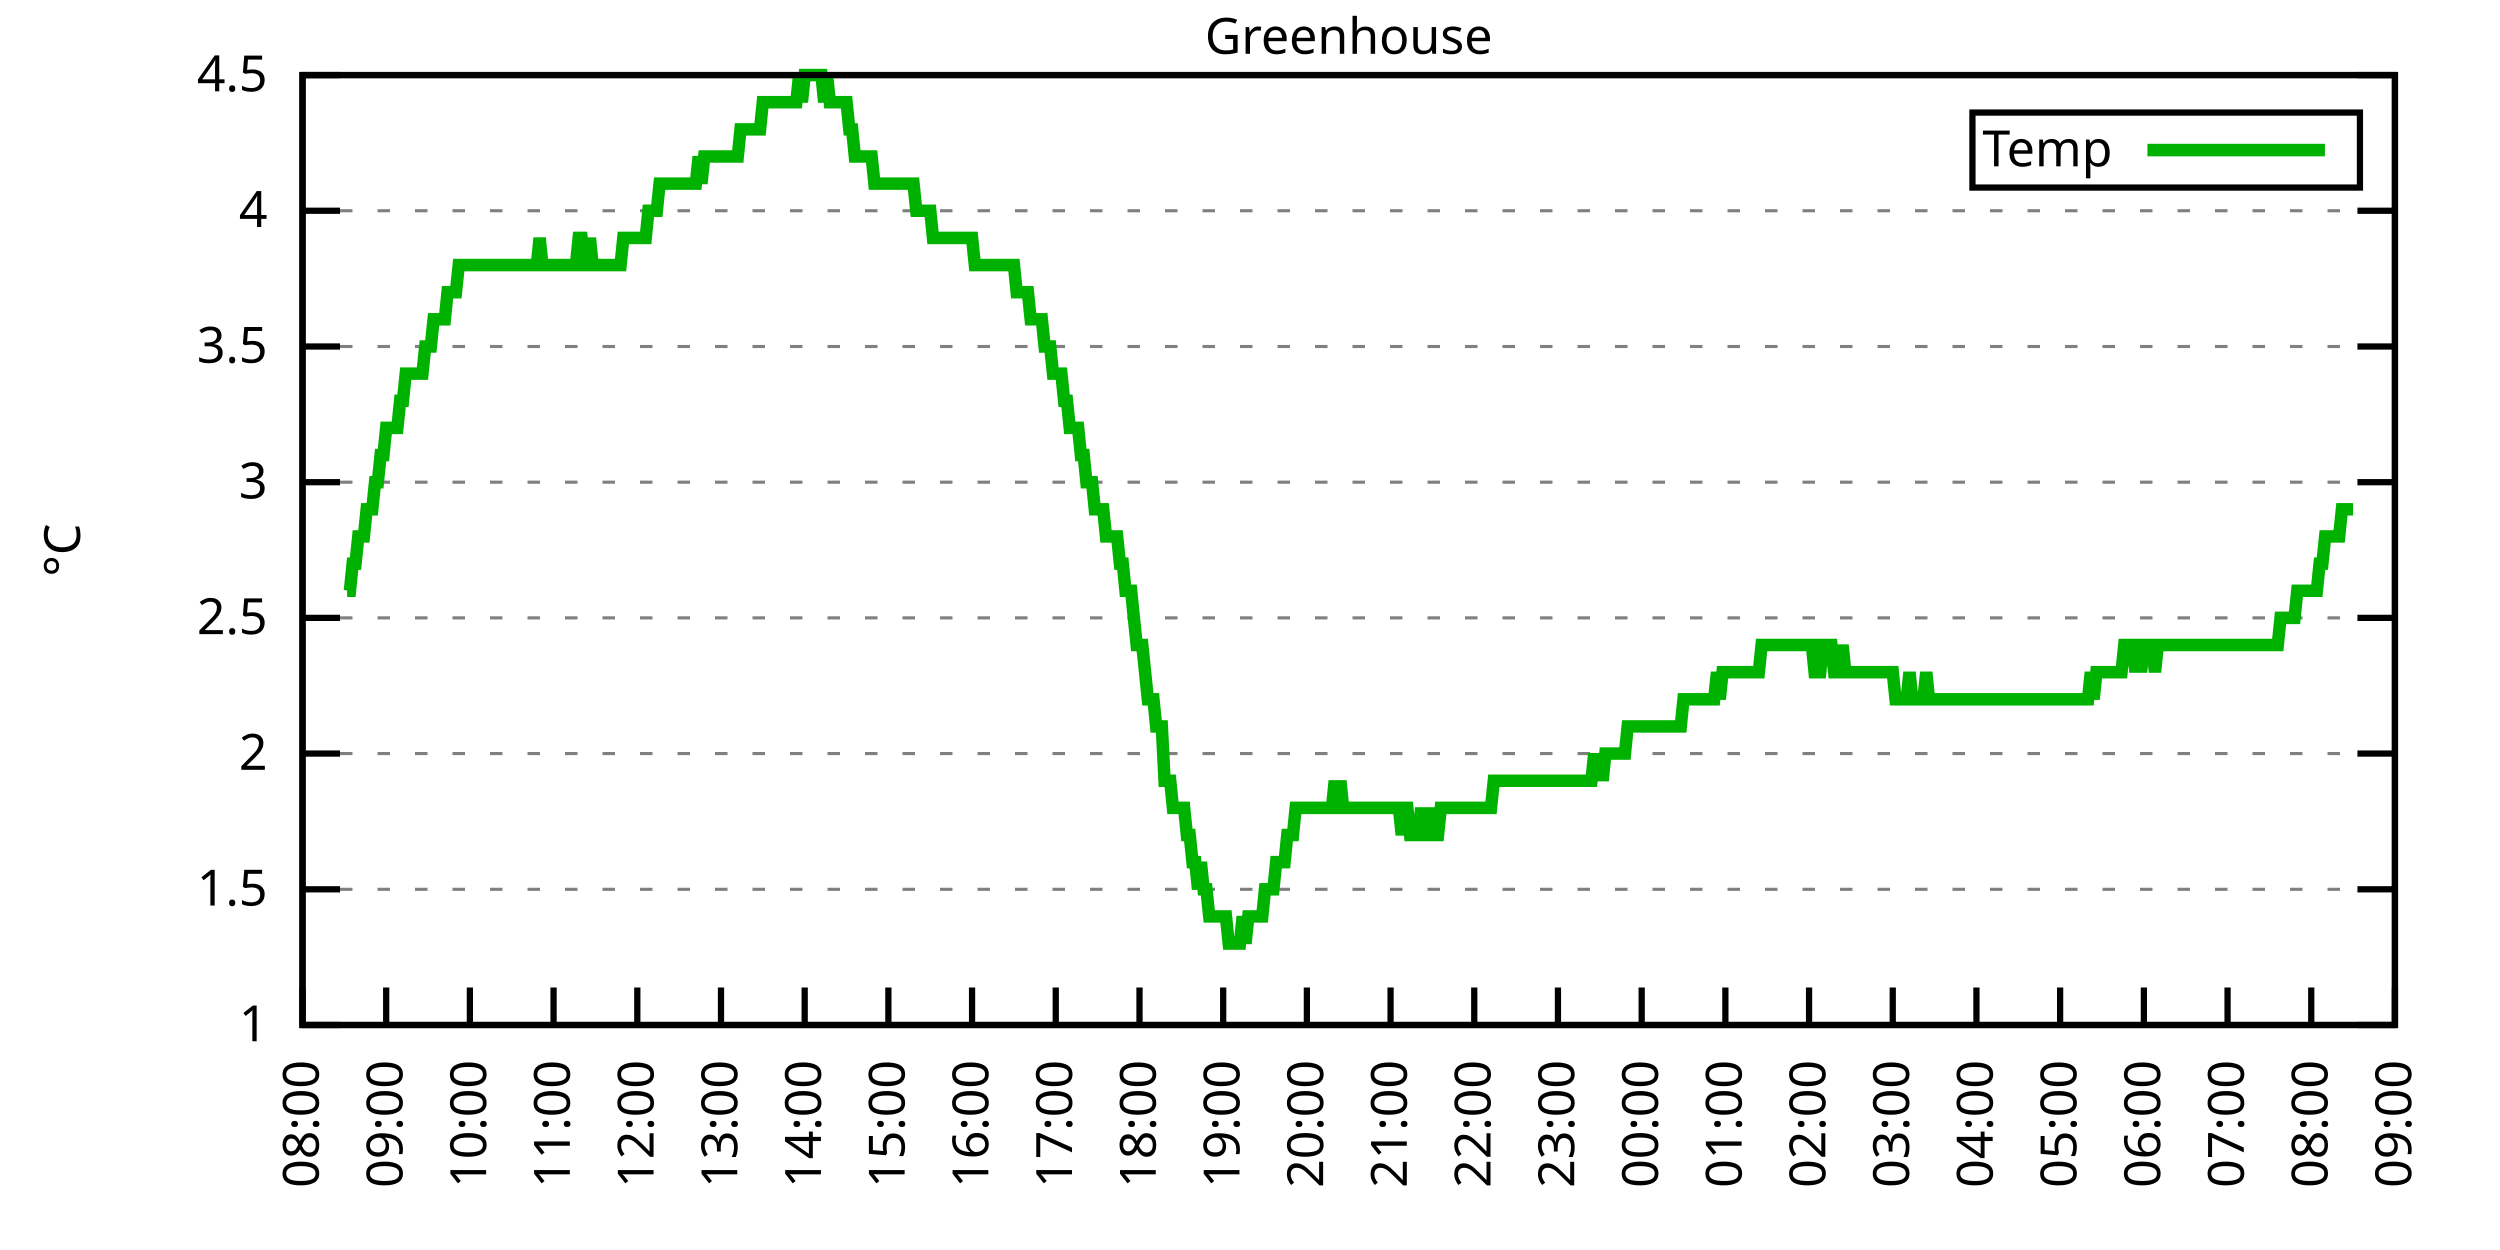
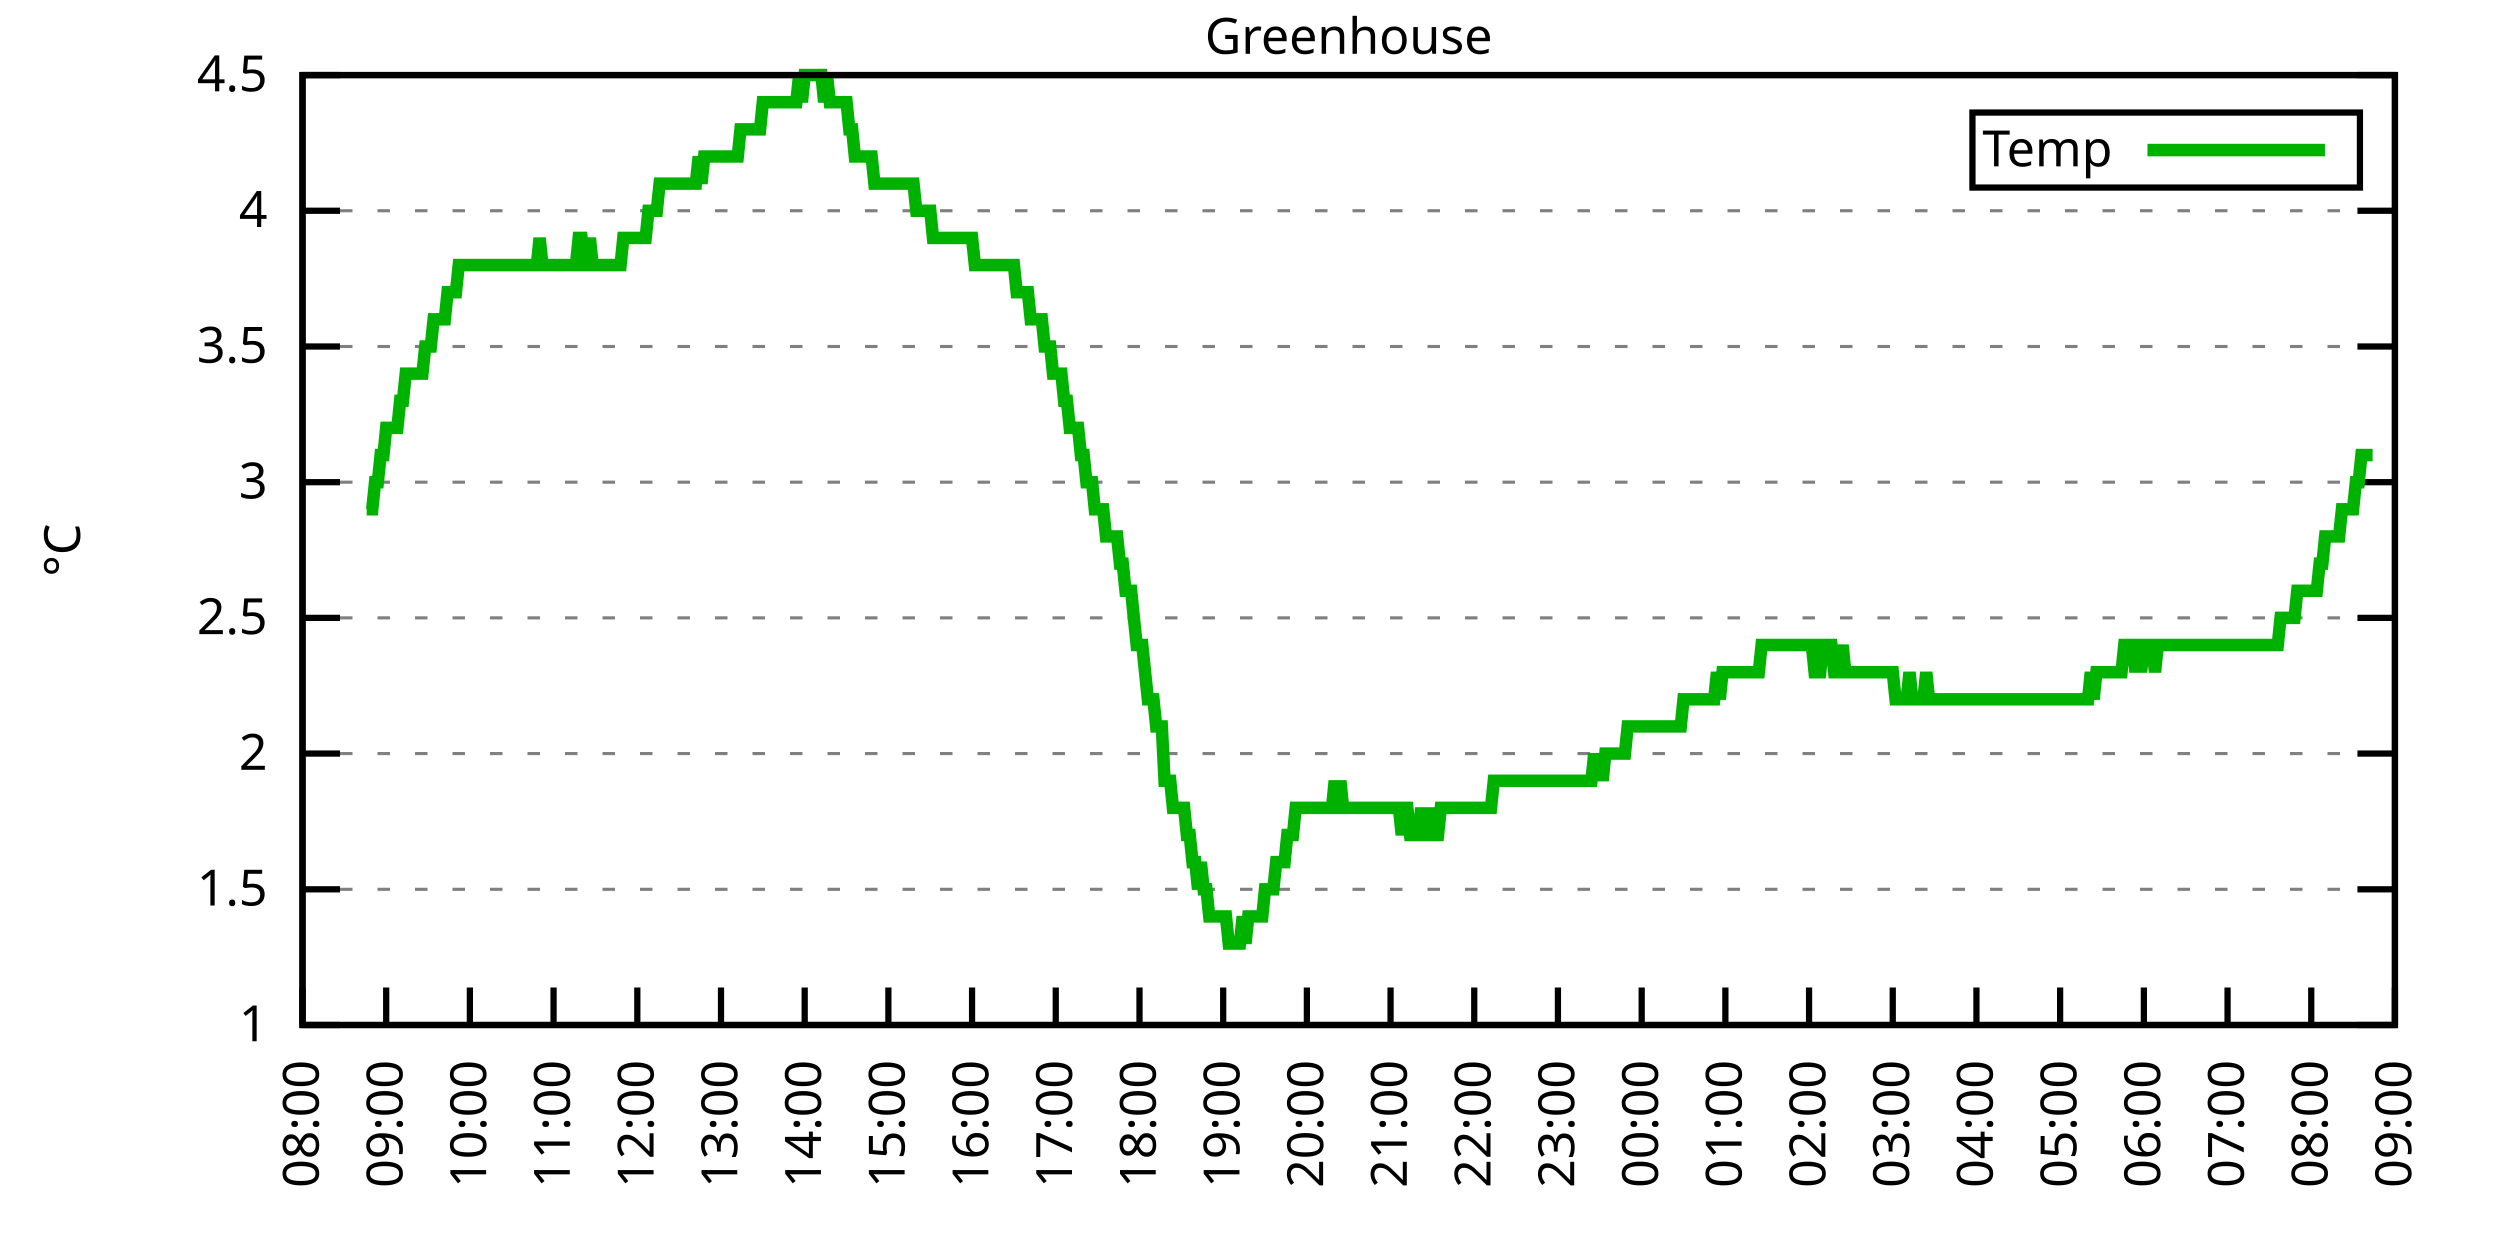
<svg xmlns="http://www.w3.org/2000/svg" xmlns:xlink="http://www.w3.org/1999/xlink" width="400" height="200" viewBox="0 0 400 200">
  <g id="gnuplot_canvas">
    <rect x="0" y="0" width="400" height="200" fill="none" />
    <defs>
      <circle id="gpDot" r="0.5" stroke-width="0.5" stroke="currentColor" />
      <path id="gpPt0" stroke-width="0.333" stroke="currentColor" d="M-1,0 h2 M0,-1 v2" />
      <path id="gpPt1" stroke-width="0.333" stroke="currentColor" d="M-1,-1 L1,1 M1,-1 L-1,1" />
      <path id="gpPt2" stroke-width="0.333" stroke="currentColor" d="M-1,0 L1,0 M0,-1 L0,1 M-1,-1 L1,1 M-1,1 L1,-1" />
      <rect id="gpPt3" stroke-width="0.333" stroke="currentColor" x="-1" y="-1" width="2" height="2" />
      <rect id="gpPt4" stroke-width="0.333" stroke="currentColor" fill="currentColor" x="-1" y="-1" width="2" height="2" />
      <circle id="gpPt5" stroke-width="0.333" stroke="currentColor" cx="0" cy="0" r="1" />
      <use xlink:href="#gpPt5" id="gpPt6" fill="currentColor" stroke="none" />
      <path id="gpPt7" stroke-width="0.333" stroke="currentColor" d="M0,-1.33 L-1.33,0.67 L1.33,0.67 z" />
      <use xlink:href="#gpPt7" id="gpPt8" fill="currentColor" stroke="none" />
      <use xlink:href="#gpPt7" id="gpPt9" stroke="currentColor" transform="rotate(180)" />
      <use xlink:href="#gpPt9" id="gpPt10" fill="currentColor" stroke="none" />
      <use xlink:href="#gpPt3" id="gpPt11" stroke="currentColor" transform="rotate(45)" />
      <use xlink:href="#gpPt11" id="gpPt12" fill="currentColor" stroke="none" />
      <path id="gpPt13" stroke-width="0.333" stroke="currentColor" d="M0,1.330 L1.265,0.411 L0.782,-1.067 L-0.782,-1.076 L-1.265,0.411 z" />
      <use xlink:href="#gpPt13" id="gpPt14" fill="currentColor" stroke="none" />
      <filter id="textbox" filterUnits="objectBoundingBox" x="0" y="0" height="1" width="1">
        <feFlood flood-color="white" flood-opacity="1" result="bgnd" />
        <feComposite in="SourceGraphic" in2="bgnd" operator="atop" />
      </filter>
      <filter id="greybox" filterUnits="objectBoundingBox" x="0" y="0" height="1" width="1">
        <feFlood flood-color="lightgrey" flood-opacity="1" result="grey" />
        <feComposite in="SourceGraphic" in2="grey" operator="atop" />
      </filter>
    </defs>
    <g fill="none" color="white" stroke="currentColor" stroke-width="1.00" stroke-linecap="butt" stroke-linejoin="miter">
</g>
    <g fill="none" color="black" stroke="currentColor" stroke-width="1.00" stroke-linecap="butt" stroke-linejoin="miter">
      <g stroke="none" shape-rendering="crispEdges">
        <polygon fill="rgb(255, 255, 255)" points="48.40,164.00 383.18,164.00 383.18,12.02 48.40,12.02 " />
      </g>
    </g>
    <g fill="none" color="black" stroke="currentColor" stroke-width="1.00" stroke-linecap="butt" stroke-linejoin="miter">
</g>
    <g fill="none" color="black" stroke="black" stroke-width="0.50" stroke-linecap="butt" stroke-linejoin="miter">
</g>
    <g fill="none" color="gray" stroke="currentColor" stroke-width="0.50" stroke-linecap="butt" stroke-linejoin="miter">
      <path stroke="gray" stroke-dasharray="2,4" class="gridline" d="M48.40,164.00 L383.19,164.00  " />
    </g>
    <g fill="none" color="gray" stroke="gray" stroke-width="1.00" stroke-linecap="butt" stroke-linejoin="miter">
</g>
    <g fill="none" color="black" stroke="currentColor" stroke-width="1.00" stroke-linecap="butt" stroke-linejoin="miter">
      <path stroke="black" d="M48.40,164.00 L54.40,164.00 M383.19,164.00 L377.19,164.00  " />
      <g transform="translate(42.80,166.60)" stroke="none" fill="black" font-family="Sans" font-size="8.00" text-anchor="end">
        <text>
          <tspan font-family="Sans"> 1</tspan>
        </text>
      </g>
    </g>
    <g fill="none" color="black" stroke="currentColor" stroke-width="1.00" stroke-linecap="butt" stroke-linejoin="miter">
</g>
    <g fill="none" color="black" stroke="black" stroke-width="0.50" stroke-linecap="butt" stroke-linejoin="miter">
</g>
    <g fill="none" color="gray" stroke="currentColor" stroke-width="0.50" stroke-linecap="butt" stroke-linejoin="miter">
      <path stroke="gray" stroke-dasharray="2,4" class="gridline" d="M48.40,142.29 L383.19,142.29  " />
    </g>
    <g fill="none" color="gray" stroke="gray" stroke-width="1.00" stroke-linecap="butt" stroke-linejoin="miter">
</g>
    <g fill="none" color="black" stroke="currentColor" stroke-width="1.00" stroke-linecap="butt" stroke-linejoin="miter">
      <path stroke="black" d="M48.40,142.29 L54.40,142.29 M383.19,142.29 L377.19,142.29  " />
      <g transform="translate(42.80,144.89)" stroke="none" fill="black" font-family="Sans" font-size="8.00" text-anchor="end">
        <text>
          <tspan font-family="Sans"> 1.5</tspan>
        </text>
      </g>
    </g>
    <g fill="none" color="black" stroke="currentColor" stroke-width="1.00" stroke-linecap="butt" stroke-linejoin="miter">
</g>
    <g fill="none" color="black" stroke="black" stroke-width="0.50" stroke-linecap="butt" stroke-linejoin="miter">
</g>
    <g fill="none" color="gray" stroke="currentColor" stroke-width="0.50" stroke-linecap="butt" stroke-linejoin="miter">
      <path stroke="gray" stroke-dasharray="2,4" class="gridline" d="M48.40,120.57 L383.19,120.57  " />
    </g>
    <g fill="none" color="gray" stroke="gray" stroke-width="1.00" stroke-linecap="butt" stroke-linejoin="miter">
</g>
    <g fill="none" color="black" stroke="currentColor" stroke-width="1.00" stroke-linecap="butt" stroke-linejoin="miter">
      <path stroke="black" d="M48.40,120.57 L54.40,120.57 M383.19,120.57 L377.19,120.57  " />
      <g transform="translate(42.80,123.17)" stroke="none" fill="black" font-family="Sans" font-size="8.00" text-anchor="end">
        <text>
          <tspan font-family="Sans"> 2</tspan>
        </text>
      </g>
    </g>
    <g fill="none" color="black" stroke="currentColor" stroke-width="1.00" stroke-linecap="butt" stroke-linejoin="miter">
</g>
    <g fill="none" color="black" stroke="black" stroke-width="0.50" stroke-linecap="butt" stroke-linejoin="miter">
</g>
    <g fill="none" color="gray" stroke="currentColor" stroke-width="0.50" stroke-linecap="butt" stroke-linejoin="miter">
      <path stroke="gray" stroke-dasharray="2,4" class="gridline" d="M48.40,98.86 L383.19,98.86  " />
    </g>
    <g fill="none" color="gray" stroke="gray" stroke-width="1.00" stroke-linecap="butt" stroke-linejoin="miter">
</g>
    <g fill="none" color="black" stroke="currentColor" stroke-width="1.00" stroke-linecap="butt" stroke-linejoin="miter">
      <path stroke="black" d="M48.40,98.86 L54.40,98.86 M383.19,98.86 L377.19,98.86  " />
      <g transform="translate(42.80,101.46)" stroke="none" fill="black" font-family="Sans" font-size="8.00" text-anchor="end">
        <text>
          <tspan font-family="Sans"> 2.5</tspan>
        </text>
      </g>
    </g>
    <g fill="none" color="black" stroke="currentColor" stroke-width="1.00" stroke-linecap="butt" stroke-linejoin="miter">
</g>
    <g fill="none" color="black" stroke="black" stroke-width="0.50" stroke-linecap="butt" stroke-linejoin="miter">
</g>
    <g fill="none" color="gray" stroke="currentColor" stroke-width="0.50" stroke-linecap="butt" stroke-linejoin="miter">
      <path stroke="gray" stroke-dasharray="2,4" class="gridline" d="M48.40,77.15 L383.19,77.15  " />
    </g>
    <g fill="none" color="gray" stroke="gray" stroke-width="1.00" stroke-linecap="butt" stroke-linejoin="miter">
</g>
    <g fill="none" color="black" stroke="currentColor" stroke-width="1.00" stroke-linecap="butt" stroke-linejoin="miter">
      <path stroke="black" d="M48.40,77.15 L54.40,77.15 M383.19,77.15 L377.19,77.15  " />
      <g transform="translate(42.80,79.75)" stroke="none" fill="black" font-family="Sans" font-size="8.00" text-anchor="end">
        <text>
          <tspan font-family="Sans"> 3</tspan>
        </text>
      </g>
    </g>
    <g fill="none" color="black" stroke="currentColor" stroke-width="1.00" stroke-linecap="butt" stroke-linejoin="miter">
</g>
    <g fill="none" color="black" stroke="black" stroke-width="0.50" stroke-linecap="butt" stroke-linejoin="miter">
</g>
    <g fill="none" color="gray" stroke="currentColor" stroke-width="0.50" stroke-linecap="butt" stroke-linejoin="miter">
      <path stroke="gray" stroke-dasharray="2,4" class="gridline" d="M48.40,55.44 L383.19,55.44  " />
    </g>
    <g fill="none" color="gray" stroke="gray" stroke-width="1.00" stroke-linecap="butt" stroke-linejoin="miter">
</g>
    <g fill="none" color="black" stroke="currentColor" stroke-width="1.00" stroke-linecap="butt" stroke-linejoin="miter">
      <path stroke="black" d="M48.40,55.44 L54.40,55.44 M383.19,55.44 L377.19,55.44  " />
      <g transform="translate(42.80,58.04)" stroke="none" fill="black" font-family="Sans" font-size="8.00" text-anchor="end">
        <text>
          <tspan font-family="Sans"> 3.5</tspan>
        </text>
      </g>
    </g>
    <g fill="none" color="black" stroke="currentColor" stroke-width="1.00" stroke-linecap="butt" stroke-linejoin="miter">
</g>
    <g fill="none" color="black" stroke="black" stroke-width="0.50" stroke-linecap="butt" stroke-linejoin="miter">
</g>
    <g fill="none" color="gray" stroke="currentColor" stroke-width="0.50" stroke-linecap="butt" stroke-linejoin="miter">
      <path stroke="gray" stroke-dasharray="2,4" class="gridline" d="M48.40,33.72 L383.19,33.72  " />
    </g>
    <g fill="none" color="gray" stroke="gray" stroke-width="1.00" stroke-linecap="butt" stroke-linejoin="miter">
</g>
    <g fill="none" color="black" stroke="currentColor" stroke-width="1.00" stroke-linecap="butt" stroke-linejoin="miter">
      <path stroke="black" d="M48.40,33.72 L54.40,33.72 M383.19,33.72 L377.19,33.72  " />
      <g transform="translate(42.80,36.32)" stroke="none" fill="black" font-family="Sans" font-size="8.00" text-anchor="end">
        <text>
          <tspan font-family="Sans"> 4</tspan>
        </text>
      </g>
    </g>
    <g fill="none" color="black" stroke="currentColor" stroke-width="1.00" stroke-linecap="butt" stroke-linejoin="miter">
</g>
    <g fill="none" color="black" stroke="black" stroke-width="0.50" stroke-linecap="butt" stroke-linejoin="miter">
</g>
    <g fill="none" color="gray" stroke="currentColor" stroke-width="0.50" stroke-linecap="butt" stroke-linejoin="miter">
      <path stroke="gray" stroke-dasharray="2,4" class="gridline" d="M48.40,12.01 L383.19,12.01  " />
    </g>
    <g fill="none" color="gray" stroke="gray" stroke-width="1.00" stroke-linecap="butt" stroke-linejoin="miter">
</g>
    <g fill="none" color="black" stroke="currentColor" stroke-width="1.00" stroke-linecap="butt" stroke-linejoin="miter">
      <path stroke="black" d="M48.40,12.01 L54.40,12.01 M383.19,12.01 L377.19,12.01  " />
      <g transform="translate(42.80,14.61)" stroke="none" fill="black" font-family="Sans" font-size="8.00" text-anchor="end">
        <text>
          <tspan font-family="Sans"> 4.5</tspan>
        </text>
      </g>
    </g>
    <g fill="none" color="black" stroke="currentColor" stroke-width="1.00" stroke-linecap="butt" stroke-linejoin="miter">
      <path stroke="black" d="M48.40,164.00 L48.40,158.00  " />
      <g transform="translate(51.00,169.60) rotate(270.00)" stroke="none" fill="black" font-family="Sans" font-size="8.00" text-anchor="end">
        <text>
          <tspan font-family="Sans">08:00</tspan>
        </text>
      </g>
    </g>
    <g fill="none" color="black" stroke="currentColor" stroke-width="1.00" stroke-linecap="butt" stroke-linejoin="miter">
      <path stroke="black" d="M61.79,164.00 L61.79,158.00  " />
      <g transform="translate(64.39,169.60) rotate(270.00)" stroke="none" fill="black" font-family="Sans" font-size="8.00" text-anchor="end">
        <text>
          <tspan font-family="Sans">09:00</tspan>
        </text>
      </g>
    </g>
    <g fill="none" color="black" stroke="currentColor" stroke-width="1.00" stroke-linecap="butt" stroke-linejoin="miter">
      <path stroke="black" d="M75.18,164.00 L75.18,158.00  " />
      <g transform="translate(77.78,169.60) rotate(270.00)" stroke="none" fill="black" font-family="Sans" font-size="8.00" text-anchor="end">
        <text>
          <tspan font-family="Sans">10:00</tspan>
        </text>
      </g>
    </g>
    <g fill="none" color="black" stroke="currentColor" stroke-width="1.00" stroke-linecap="butt" stroke-linejoin="miter">
      <path stroke="black" d="M88.57,164.00 L88.57,158.00  " />
      <g transform="translate(91.17,169.60) rotate(270.00)" stroke="none" fill="black" font-family="Sans" font-size="8.00" text-anchor="end">
        <text>
          <tspan font-family="Sans">11:00</tspan>
        </text>
      </g>
    </g>
    <g fill="none" color="black" stroke="currentColor" stroke-width="1.00" stroke-linecap="butt" stroke-linejoin="miter">
      <path stroke="black" d="M101.97,164.00 L101.97,158.00  " />
      <g transform="translate(104.57,169.60) rotate(270.00)" stroke="none" fill="black" font-family="Sans" font-size="8.00" text-anchor="end">
        <text>
          <tspan font-family="Sans">12:00</tspan>
        </text>
      </g>
    </g>
    <g fill="none" color="black" stroke="currentColor" stroke-width="1.00" stroke-linecap="butt" stroke-linejoin="miter">
      <path stroke="black" d="M115.36,164.00 L115.36,158.00  " />
      <g transform="translate(117.96,169.60) rotate(270.00)" stroke="none" fill="black" font-family="Sans" font-size="8.00" text-anchor="end">
        <text>
          <tspan font-family="Sans">13:00</tspan>
        </text>
      </g>
    </g>
    <g fill="none" color="black" stroke="currentColor" stroke-width="1.00" stroke-linecap="butt" stroke-linejoin="miter">
      <path stroke="black" d="M128.75,164.00 L128.75,158.00  " />
      <g transform="translate(131.35,169.60) rotate(270.00)" stroke="none" fill="black" font-family="Sans" font-size="8.00" text-anchor="end">
        <text>
          <tspan font-family="Sans">14:00</tspan>
        </text>
      </g>
    </g>
    <g fill="none" color="black" stroke="currentColor" stroke-width="1.00" stroke-linecap="butt" stroke-linejoin="miter">
      <path stroke="black" d="M142.14,164.00 L142.14,158.00  " />
      <g transform="translate(144.74,169.60) rotate(270.00)" stroke="none" fill="black" font-family="Sans" font-size="8.00" text-anchor="end">
        <text>
          <tspan font-family="Sans">15:00</tspan>
        </text>
      </g>
    </g>
    <g fill="none" color="black" stroke="currentColor" stroke-width="1.00" stroke-linecap="butt" stroke-linejoin="miter">
      <path stroke="black" d="M155.53,164.00 L155.53,158.00  " />
      <g transform="translate(158.13,169.60) rotate(270.00)" stroke="none" fill="black" font-family="Sans" font-size="8.00" text-anchor="end">
        <text>
          <tspan font-family="Sans">16:00</tspan>
        </text>
      </g>
    </g>
    <g fill="none" color="black" stroke="currentColor" stroke-width="1.00" stroke-linecap="butt" stroke-linejoin="miter">
      <path stroke="black" d="M168.92,164.00 L168.92,158.00  " />
      <g transform="translate(171.52,169.60) rotate(270.00)" stroke="none" fill="black" font-family="Sans" font-size="8.00" text-anchor="end">
        <text>
          <tspan font-family="Sans">17:00</tspan>
        </text>
      </g>
    </g>
    <g fill="none" color="black" stroke="currentColor" stroke-width="1.00" stroke-linecap="butt" stroke-linejoin="miter">
      <path stroke="black" d="M182.32,164.00 L182.32,158.00  " />
      <g transform="translate(184.92,169.60) rotate(270.00)" stroke="none" fill="black" font-family="Sans" font-size="8.00" text-anchor="end">
        <text>
          <tspan font-family="Sans">18:00</tspan>
        </text>
      </g>
    </g>
    <g fill="none" color="black" stroke="currentColor" stroke-width="1.00" stroke-linecap="butt" stroke-linejoin="miter">
      <path stroke="black" d="M195.71,164.00 L195.71,158.00  " />
      <g transform="translate(198.31,169.60) rotate(270.00)" stroke="none" fill="black" font-family="Sans" font-size="8.00" text-anchor="end">
        <text>
          <tspan font-family="Sans">19:00</tspan>
        </text>
      </g>
    </g>
    <g fill="none" color="black" stroke="currentColor" stroke-width="1.00" stroke-linecap="butt" stroke-linejoin="miter">
      <path stroke="black" d="M209.10,164.00 L209.10,158.00  " />
      <g transform="translate(211.70,169.60) rotate(270.00)" stroke="none" fill="black" font-family="Sans" font-size="8.00" text-anchor="end">
        <text>
          <tspan font-family="Sans">20:00</tspan>
        </text>
      </g>
    </g>
    <g fill="none" color="black" stroke="currentColor" stroke-width="1.00" stroke-linecap="butt" stroke-linejoin="miter">
      <path stroke="black" d="M222.49,164.00 L222.49,158.00  " />
      <g transform="translate(225.09,169.60) rotate(270.00)" stroke="none" fill="black" font-family="Sans" font-size="8.00" text-anchor="end">
        <text>
          <tspan font-family="Sans">21:00</tspan>
        </text>
      </g>
    </g>
    <g fill="none" color="black" stroke="currentColor" stroke-width="1.00" stroke-linecap="butt" stroke-linejoin="miter">
      <path stroke="black" d="M235.88,164.00 L235.88,158.00  " />
      <g transform="translate(238.48,169.60) rotate(270.00)" stroke="none" fill="black" font-family="Sans" font-size="8.00" text-anchor="end">
        <text>
          <tspan font-family="Sans">22:00</tspan>
        </text>
      </g>
    </g>
    <g fill="none" color="black" stroke="currentColor" stroke-width="1.00" stroke-linecap="butt" stroke-linejoin="miter">
      <path stroke="black" d="M249.27,164.00 L249.27,158.00  " />
      <g transform="translate(251.87,169.60) rotate(270.00)" stroke="none" fill="black" font-family="Sans" font-size="8.00" text-anchor="end">
        <text>
          <tspan font-family="Sans">23:00</tspan>
        </text>
      </g>
    </g>
    <g fill="none" color="black" stroke="currentColor" stroke-width="1.00" stroke-linecap="butt" stroke-linejoin="miter">
      <path stroke="black" d="M262.67,164.00 L262.67,158.00  " />
      <g transform="translate(265.27,169.60) rotate(270.00)" stroke="none" fill="black" font-family="Sans" font-size="8.00" text-anchor="end">
        <text>
          <tspan font-family="Sans">00:00</tspan>
        </text>
      </g>
    </g>
    <g fill="none" color="black" stroke="currentColor" stroke-width="1.00" stroke-linecap="butt" stroke-linejoin="miter">
      <path stroke="black" d="M276.06,164.00 L276.06,158.00  " />
      <g transform="translate(278.66,169.60) rotate(270.00)" stroke="none" fill="black" font-family="Sans" font-size="8.00" text-anchor="end">
        <text>
          <tspan font-family="Sans">01:00</tspan>
        </text>
      </g>
    </g>
    <g fill="none" color="black" stroke="currentColor" stroke-width="1.00" stroke-linecap="butt" stroke-linejoin="miter">
      <path stroke="black" d="M289.45,164.00 L289.45,158.00  " />
      <g transform="translate(292.05,169.60) rotate(270.00)" stroke="none" fill="black" font-family="Sans" font-size="8.00" text-anchor="end">
        <text>
          <tspan font-family="Sans">02:00</tspan>
        </text>
      </g>
    </g>
    <g fill="none" color="black" stroke="currentColor" stroke-width="1.00" stroke-linecap="butt" stroke-linejoin="miter">
      <path stroke="black" d="M302.84,164.00 L302.84,158.00  " />
      <g transform="translate(305.44,169.60) rotate(270.00)" stroke="none" fill="black" font-family="Sans" font-size="8.00" text-anchor="end">
        <text>
          <tspan font-family="Sans">03:00</tspan>
        </text>
      </g>
    </g>
    <g fill="none" color="black" stroke="currentColor" stroke-width="1.00" stroke-linecap="butt" stroke-linejoin="miter">
      <path stroke="black" d="M316.23,164.00 L316.23,158.00  " />
      <g transform="translate(318.83,169.60) rotate(270.00)" stroke="none" fill="black" font-family="Sans" font-size="8.00" text-anchor="end">
        <text>
          <tspan font-family="Sans">04:00</tspan>
        </text>
      </g>
    </g>
    <g fill="none" color="black" stroke="currentColor" stroke-width="1.00" stroke-linecap="butt" stroke-linejoin="miter">
      <path stroke="black" d="M329.62,164.00 L329.62,158.00  " />
      <g transform="translate(332.22,169.60) rotate(270.00)" stroke="none" fill="black" font-family="Sans" font-size="8.00" text-anchor="end">
        <text>
          <tspan font-family="Sans">05:00</tspan>
        </text>
      </g>
    </g>
    <g fill="none" color="black" stroke="currentColor" stroke-width="1.00" stroke-linecap="butt" stroke-linejoin="miter">
      <path stroke="black" d="M343.02,164.00 L343.02,158.00  " />
      <g transform="translate(345.62,169.60) rotate(270.00)" stroke="none" fill="black" font-family="Sans" font-size="8.00" text-anchor="end">
        <text>
          <tspan font-family="Sans">06:00</tspan>
        </text>
      </g>
    </g>
    <g fill="none" color="black" stroke="currentColor" stroke-width="1.00" stroke-linecap="butt" stroke-linejoin="miter">
      <path stroke="black" d="M356.41,164.00 L356.41,158.00  " />
      <g transform="translate(359.01,169.60) rotate(270.00)" stroke="none" fill="black" font-family="Sans" font-size="8.00" text-anchor="end">
        <text>
          <tspan font-family="Sans">07:00</tspan>
        </text>
      </g>
    </g>
    <g fill="none" color="black" stroke="currentColor" stroke-width="1.00" stroke-linecap="butt" stroke-linejoin="miter">
      <path stroke="black" d="M369.80,164.00 L369.80,158.00  " />
      <g transform="translate(372.40,169.60) rotate(270.00)" stroke="none" fill="black" font-family="Sans" font-size="8.00" text-anchor="end">
        <text>
          <tspan font-family="Sans">08:00</tspan>
        </text>
      </g>
    </g>
    <g fill="none" color="black" stroke="currentColor" stroke-width="1.00" stroke-linecap="butt" stroke-linejoin="miter">
      <path stroke="black" d="M383.19,164.00 L383.19,158.00  " />
      <g transform="translate(385.79,169.60) rotate(270.00)" stroke="none" fill="black" font-family="Sans" font-size="8.00" text-anchor="end">
        <text>
          <tspan font-family="Sans">09:00</tspan>
        </text>
      </g>
    </g>
    <g fill="none" color="black" stroke="currentColor" stroke-width="1.00" stroke-linecap="butt" stroke-linejoin="miter">
</g>
    <g fill="none" color="black" stroke="currentColor" stroke-width="1.00" stroke-linecap="butt" stroke-linejoin="miter">
      <path stroke="black" d="M48.40,12.01 L48.40,164.00 L383.19,164.00 L383.19,12.01 L48.40,12.01 Z  " />
    </g>
    <g fill="none" color="black" stroke="currentColor" stroke-width="1.00" stroke-linecap="butt" stroke-linejoin="miter">
</g>
    <g fill="none" color="black" stroke="currentColor" stroke-width="1.00" stroke-linecap="butt" stroke-linejoin="miter">
      <path stroke="black" d="M315.59,30.01 L315.59,18.01 L377.59,18.01 L377.59,30.01 L315.59,30.01 Z  " />
    </g>
    <g id="Greenhouse_plot_1">
      <g fill="none" color="white" stroke="black" stroke-width="2.00" stroke-linecap="butt" stroke-linejoin="miter">
</g>
      <g fill="none" color="black" stroke="currentColor" stroke-width="2.00" stroke-linecap="butt" stroke-linejoin="miter">
        <g transform="translate(337.99,26.61)" stroke="none" fill="black" font-family="Sans" font-size="8.00" text-anchor="end">
          <text>
            <tspan font-family="Sans">Temp</tspan>
          </text>
        </g>
      </g>
      <g fill="none" color="black" stroke="currentColor" stroke-width="2.00" stroke-linecap="butt" stroke-linejoin="miter">
-         <path stroke="rgb(  0, 178,   0)" d="M343.59,24.01 L371.99,24.01 M55.54,94.52 L55.99,94.52 L56.43,90.18 L56.88,90.18 L57.33,85.83 L57.77,85.83   L58.22,85.83 L58.67,81.49 L59.11,81.49 L59.56,81.49 L60.01,77.15 L60.45,77.15 L60.90,72.81 L61.35,72.81   L61.79,68.46 L62.24,68.46 L62.68,68.46 L63.13,68.46 L63.58,68.46 L64.02,64.12 L64.47,64.12 L64.92,59.78   L65.36,59.78 L65.81,59.78 L66.26,59.78 L66.70,59.78 L67.15,59.78 L67.59,59.78 L68.04,55.44 L68.49,55.44   L68.93,55.44 L69.38,51.09 L69.83,51.09 L70.27,51.09 L70.72,51.09 L71.17,51.09 L71.61,46.75 L72.06,46.75   L72.50,46.75 L72.95,46.75 L73.40,42.41 L73.84,42.41 L74.29,42.41 L74.74,42.41 L75.18,42.41 L75.63,42.41   L76.08,42.41 L76.52,42.41 L76.97,42.41 L77.42,42.41 L77.86,42.41 L78.31,42.41 L78.75,42.41 L79.20,42.41   L79.65,42.41 L80.09,42.41 L80.54,42.41 L80.99,42.41 L81.43,42.41 L81.88,42.41 L82.33,42.41 L82.77,42.41   L83.22,42.41 L83.66,42.41 L84.11,42.41 L84.56,42.41 L85.00,42.41 L85.45,42.41 L85.90,42.41 L86.34,38.07   L86.79,42.41 L87.24,42.41 L87.68,42.41 L88.13,42.41 L88.57,42.41 L89.02,42.41 L89.47,42.41 L89.91,42.41   L90.36,42.41 L90.81,42.41 L91.25,42.41 L91.70,42.41 L92.15,42.41 L92.59,38.07 L93.04,38.07 L93.49,42.41   L93.93,42.41 L94.38,38.07 L94.82,42.41 L95.27,42.41 L95.72,42.41 L96.16,42.41 L96.61,42.41 L97.06,42.41   L97.50,42.41 L97.95,42.41 L98.40,42.41 L98.84,42.41 L99.29,42.41 L99.73,38.07 L100.18,38.07 L100.63,38.07   L101.07,38.07 L101.52,38.07 L101.97,38.07 L102.41,38.07 L102.86,38.07 L103.31,38.07 L103.75,33.72 L104.20,33.72   L104.64,33.72 L105.09,33.72 L105.54,29.38 L105.98,29.38 L106.43,29.38 L106.88,29.38 L107.32,29.38 L107.77,29.38   L108.22,29.38 L108.66,29.38 L109.11,29.38 L109.55,29.38 L110.00,29.38 L110.45,29.38 L110.89,29.38 L111.34,29.38   L111.79,25.04 L112.23,29.38 L112.68,25.04 L113.13,25.04 L113.57,25.04 L114.02,25.04 L114.47,25.04 L114.91,25.04   L115.36,25.04 L115.80,25.04 L116.25,25.04 L116.70,25.04 L117.14,25.04 L117.59,25.04 L118.04,25.04 L118.48,20.70   L118.93,20.70 L119.38,20.70 L119.82,20.70 L120.27,20.70 L120.71,20.70 L121.16,20.70 L121.61,20.70 L122.05,16.35   L122.50,16.35 L122.95,16.35 L123.39,16.35 L123.84,16.35 L124.29,16.35 L124.73,16.35 L125.18,16.35 L125.62,16.35   L126.07,16.35 L126.52,16.35 L126.96,16.35 L127.41,16.35 L127.86,12.01 L128.30,16.35 L128.75,12.01 L129.20,12.01   L129.64,12.01 L130.09,12.01 L130.54,12.01 L130.98,12.01 L131.43,12.01 L131.87,16.35 L132.32,12.01 L132.77,16.35   L133.21,16.35 L133.66,16.35 L134.11,16.35 L134.55,16.35 L135.00,16.35 L135.45,16.35 L135.89,20.70 L136.34,20.70   L136.78,25.04 L137.23,25.04 L137.68,25.04 L138.12,25.04 L138.57,25.04 L139.02,25.04 L139.46,25.04 L139.91,29.38   L140.36,29.38 L140.80,29.38 L141.25,29.38 L141.69,29.38 L142.14,29.38 L142.59,29.38 L143.03,29.38 L143.48,29.38   L143.93,29.38 L144.37,29.38 L144.82,29.38 L145.27,29.38 L145.71,29.38 L146.16,29.38 L146.61,33.72 L147.05,33.72   L147.50,33.72 L147.94,33.72 L148.39,33.72 L148.84,33.72 L149.28,38.07 L149.73,38.07 L150.18,38.07 L150.62,38.07   L151.07,38.07 L151.52,38.07 L151.96,38.07 L152.41,38.07 L152.85,38.07 L153.30,38.07 L153.75,38.07 L154.19,38.07   L154.64,38.07 L155.09,38.07 L155.53,38.07 L155.98,42.41 L156.43,42.41 L156.87,42.41 L157.32,42.41 L157.76,42.41   L158.21,42.41 L158.66,42.41 L159.10,42.41 L159.55,42.41 L160.00,42.41 L160.44,42.41 L160.89,42.41 L161.34,42.41   L161.78,42.41 L162.23,42.41 L162.67,46.75 L163.12,46.75 L163.57,46.75 L164.01,46.75 L164.46,46.75 L164.91,51.09   L165.35,51.09 L165.80,51.09 L166.25,51.09 L166.69,51.09 L167.14,55.44 L167.59,55.44 L168.03,55.44 L168.48,59.78   L168.92,59.78 L169.37,59.78 L169.82,59.78 L170.26,64.12 L170.71,64.12 L171.16,68.46 L171.60,68.46 L172.05,68.46   L172.50,68.46 L172.94,72.81 L173.39,72.81 L173.83,77.15 L174.28,77.15 L174.73,77.15 L175.17,81.49 L175.62,81.49   L176.07,81.49 L176.51,81.49 L176.96,85.83 L177.41,85.83 L177.85,85.83 L178.30,85.83 L178.74,85.83 L179.19,90.18   L179.64,90.18 L180.08,94.52 L180.53,94.52 L180.98,94.52 L181.42,98.86 L181.87,103.20 L182.32,103.20 L182.76,103.20   L183.21,107.55 L183.66,111.89 L184.10,111.89 L184.55,111.89 L184.99,116.23 L185.44,116.23 L185.89,116.23 L186.33,124.92   L186.78,124.92 L187.23,124.92 L187.67,129.26 L188.12,129.26 L188.57,129.26 L189.01,129.26 L189.46,129.26 L189.90,133.60   L190.35,133.60 L190.80,137.94 L191.24,137.94 L191.69,142.29 L192.14,137.94 L192.58,142.29 L193.03,142.29 L193.48,146.63   L193.92,146.63 L194.37,146.63 L194.81,146.63 L195.26,146.63 L195.71,146.63 L196.15,146.63 L196.60,150.97 L197.05,150.97   L197.49,150.97 L197.94,150.97 L198.39,150.97 L198.83,146.63 L199.28,150.97 L199.73,146.63 L200.17,146.63 L200.62,146.63   L201.06,146.63 L201.51,146.63 L201.96,146.63 L202.40,142.29 L202.85,142.29 L203.30,142.29 L203.74,142.29 L204.19,137.94   L204.64,137.94 L205.08,137.94 L205.53,137.94 L205.97,133.60 L206.42,133.60 L206.87,133.60 L207.31,129.26 L207.76,129.26   L208.21,129.26 L208.65,129.26 L209.10,129.26 L209.55,129.26 L209.99,129.26 L210.44,129.26 L210.88,129.26 L211.33,129.26   L211.78,129.26 L212.22,129.26 L212.67,129.26 L213.12,129.26 L213.56,124.92 L214.01,129.26 L214.46,124.92 L214.90,129.26   L215.35,129.26 L215.80,129.26 L216.24,129.26 L216.69,129.26 L217.13,129.26 L217.58,129.26 L218.03,129.26 L218.47,129.26   L218.92,129.26 L219.37,129.26 L219.81,129.26 L220.26,129.26 L220.71,129.26 L221.15,129.26 L221.60,129.26 L222.04,129.26   L222.49,129.26 L222.94,129.26 L223.38,129.26 L223.83,129.26 L224.28,133.60 L224.72,129.26 L225.17,129.26 L225.62,133.60   L226.06,133.60 L226.51,133.60 L226.95,133.60 L227.40,129.26 L227.85,133.60 L228.29,133.60 L228.74,129.26 L229.19,133.60   L229.63,133.60 L230.08,133.60 L230.53,129.26 L230.97,129.26 L231.42,129.26 L231.86,129.26 L232.31,129.26 L232.76,129.26   L233.20,129.26 L233.65,129.26 L234.10,129.26 L234.54,129.26 L234.99,129.26 L235.44,129.26 L235.88,129.26 L236.33,129.26   L236.78,129.26 L237.22,129.26 L237.67,129.26 L238.11,129.26 L238.56,129.26 L239.01,124.92 L239.45,124.92 L239.90,124.92   L240.35,124.92 L240.79,124.92 L241.24,124.92 L241.69,124.92 L242.13,124.92 L242.58,124.92 L243.02,124.92 L243.47,124.92   L243.92,124.92 L244.36,124.92 L244.81,124.92 L245.26,124.92 L245.70,124.92 L246.15,124.92 L246.60,124.92 L247.04,124.92   L247.49,124.92 L247.93,124.92 L248.38,124.92 L248.83,124.92 L249.27,124.92 L249.72,124.92 L250.17,124.92 L250.61,124.92   L251.06,124.92 L251.51,124.92 L251.95,124.92 L252.40,124.92 L252.85,124.92 L253.29,124.92 L253.74,124.92 L254.18,124.92   L254.63,124.92 L255.08,120.57 L255.52,124.92 L255.97,120.57 L256.42,124.92 L256.86,120.57 L257.31,120.57 L257.76,120.57   L258.20,120.57 L258.65,120.57 L259.09,120.57 L259.54,120.57 L259.99,120.57 L260.43,116.23 L260.88,116.23 L261.33,116.23   L261.77,116.23 L262.22,116.23 L262.67,116.23 L263.11,116.23 L263.56,116.23 L264.00,116.23 L264.45,116.23 L264.90,116.23   L265.34,116.23 L265.79,116.23 L266.24,116.23 L266.68,116.23 L267.13,116.23 L267.58,116.23 L268.02,116.23 L268.47,116.23   L268.92,116.23 L269.36,111.89 L269.81,111.89 L270.25,111.89 L270.70,111.89 L271.15,111.89 L271.59,111.89 L272.04,111.89   L272.49,111.89 L272.93,111.89 L273.38,111.89 L273.83,111.89 L274.27,111.89 L274.72,107.55 L275.16,111.89 L275.61,107.55   L276.06,107.55 L276.50,107.55 L276.95,107.55 L277.40,107.55 L277.84,107.55 L278.29,107.55 L278.74,107.55 L279.18,107.55   L279.63,107.55 L280.07,107.55 L280.52,107.55 L280.97,107.55 L281.41,107.55 L281.86,103.20 L282.31,103.20 L282.75,103.20   L283.20,103.20 L283.65,103.20 L284.09,103.20 L284.54,103.20 L284.98,103.20 L285.43,103.20 L285.88,103.20 L286.32,103.20   L286.77,103.20 L287.22,103.20 L287.66,103.20 L288.11,103.20 L288.56,103.20 L289.00,103.20 L289.45,103.20 L289.90,103.20   L290.34,107.55 L290.79,107.55 L291.23,107.55 L291.68,103.20 L292.13,103.20 L292.57,103.20 L293.02,103.20 L293.47,107.55   L293.91,107.55 L294.36,107.55 L294.81,103.20 L295.25,107.55 L295.70,107.55 L296.14,107.55 L296.59,107.55 L297.04,107.55   L297.48,107.55 L297.93,107.55 L298.38,107.55 L298.82,107.55 L299.27,107.55 L299.72,107.55 L300.16,107.55 L300.61,107.55   L301.05,107.55 L301.50,107.55 L301.95,107.55 L302.39,107.55 L302.84,107.55 L303.29,111.89 L303.73,111.89 L304.18,111.89   L304.63,111.89 L305.07,111.89 L305.52,107.55 L305.97,111.89 L306.41,111.89 L306.86,111.89 L307.30,111.89 L307.75,111.89   L308.20,107.55 L308.64,111.89 L309.09,111.89 L309.54,111.89 L309.98,111.89 L310.43,111.89 L310.88,111.89 L311.32,111.89   L311.77,111.89 L312.21,111.89 L312.66,111.89 L313.11,111.89 L313.55,111.89 L314.00,111.89 L314.45,111.89 L314.89,111.89   L315.34,111.89 L315.79,111.89 L316.23,111.89 L316.68,111.89 L317.12,111.89 L317.57,111.89 L318.02,111.89 L318.46,111.89   L318.91,111.89 L319.36,111.89 L319.80,111.89 L320.25,111.89 L320.70,111.89 L321.14,111.89 L321.59,111.89 L322.04,111.89   L322.48,111.89 L322.93,111.89 L323.37,111.89 L323.82,111.89 L324.27,111.89 L324.71,111.89 L325.16,111.89 L325.61,111.89   L326.05,111.89 L326.50,111.89 L326.95,111.89 L327.39,111.89 L327.84,111.89 L328.28,111.89 L328.73,111.89 L329.18,111.89   L329.62,111.89 L330.07,111.89 L330.52,111.89 L330.96,111.89 L331.41,111.89 L331.86,111.89 L332.30,111.89 L332.75,111.89   L333.19,111.89 L333.64,111.89 L334.09,111.89 L334.53,107.55 L334.98,111.89 L335.43,107.55 L335.87,107.55 L336.32,107.55   L336.77,107.55 L337.21,107.55 L337.66,107.55 L338.10,107.55 L338.55,107.55 L339.00,107.55 L339.44,107.55 L339.89,103.20   L340.34,103.20 L340.78,103.20 L341.23,103.20 L341.68,107.55 L342.12,103.20 L342.57,107.55 L343.02,103.20 L343.46,103.20   L343.91,103.20 L344.35,103.20 L344.80,107.55 L345.25,103.20 L345.69,103.20 L346.14,103.20 L346.59,103.20 L347.03,103.20   L347.48,103.20 L347.93,103.20 L348.37,103.20 L348.82,103.20 L349.26,103.20 L349.71,103.20 L350.16,103.20 L350.60,103.20   L351.05,103.20 L351.50,103.20 L351.94,103.20 L352.39,103.20 L352.84,103.20 L353.28,103.20 L353.73,103.20 L354.17,103.20   L354.62,103.20 L355.07,103.20 L355.51,103.20 L355.96,103.20 L356.41,103.20 L356.85,103.20 L357.30,103.20 L357.75,103.20   L358.19,103.20 L358.64,103.20 L359.09,103.20 L359.53,103.20 L359.98,103.20 L360.42,103.20 L360.87,103.20 L361.32,103.20   L361.76,103.20 L362.21,103.20 L362.66,103.20 L363.10,103.20 L363.55,103.20 L364.00,103.20 L364.44,103.20 L364.89,98.86   L365.33,98.86 L365.78,98.86 L366.23,98.86 L366.67,98.86 L367.12,98.86 L367.57,94.52 L368.01,94.52 L368.46,94.52   L368.91,94.52 L369.35,94.52 L369.80,94.52 L370.24,94.52 L370.69,94.52 L371.14,90.18 L371.58,90.18 L372.03,85.83   L372.48,85.83 L372.92,85.83 L373.37,85.83 L373.82,85.83 L374.26,85.83 L374.71,81.49 L375.16,81.49 L375.60,81.49   L376.05,81.49 L376.49,81.49  " />
+         <path stroke="rgb(  0, 178,   0)" d="M343.59,24.01 L371.99,24.01 M58.67,81.49 L59.11,81.49 L59.56,81.49 L60.01,77.15 L60.45,77.15 L60.90,72.81   L61.35,72.81 L61.79,68.46 L62.24,68.46 L62.68,68.46 L63.13,68.46 L63.58,68.46 L64.02,64.12 L64.47,64.12   L64.92,59.78 L65.36,59.78 L65.81,59.78 L66.26,59.78 L66.70,59.78 L67.15,59.78 L67.59,59.78 L68.04,55.44   L68.49,55.44 L68.93,55.44 L69.38,51.09 L69.83,51.09 L70.27,51.09 L70.72,51.09 L71.17,51.09 L71.61,46.75   L72.06,46.75 L72.50,46.75 L72.95,46.75 L73.40,42.41 L73.84,42.41 L74.29,42.41 L74.74,42.41 L75.18,42.41   L75.63,42.41 L76.08,42.41 L76.52,42.41 L76.97,42.41 L77.42,42.41 L77.86,42.41 L78.31,42.41 L78.75,42.41   L79.20,42.41 L79.65,42.41 L80.09,42.41 L80.54,42.41 L80.99,42.41 L81.43,42.41 L81.88,42.41 L82.33,42.41   L82.77,42.41 L83.22,42.41 L83.66,42.41 L84.11,42.41 L84.56,42.41 L85.00,42.41 L85.45,42.41 L85.90,42.41   L86.34,38.07 L86.79,42.41 L87.24,42.41 L87.68,42.41 L88.13,42.41 L88.57,42.41 L89.02,42.41 L89.47,42.41   L89.91,42.41 L90.36,42.41 L90.81,42.41 L91.25,42.41 L91.70,42.41 L92.15,42.41 L92.59,38.07 L93.04,38.07   L93.49,42.41 L93.93,42.41 L94.38,38.07 L94.82,42.41 L95.27,42.41 L95.72,42.41 L96.16,42.41 L96.61,42.41   L97.06,42.41 L97.50,42.41 L97.95,42.41 L98.40,42.41 L98.84,42.41 L99.29,42.41 L99.73,38.07 L100.18,38.07   L100.63,38.07 L101.07,38.07 L101.52,38.07 L101.97,38.07 L102.41,38.07 L102.86,38.07 L103.31,38.07 L103.75,33.72   L104.20,33.72 L104.64,33.72 L105.09,33.72 L105.54,29.38 L105.98,29.38 L106.43,29.38 L106.88,29.38 L107.32,29.38   L107.77,29.38 L108.22,29.38 L108.66,29.38 L109.11,29.38 L109.55,29.38 L110.00,29.38 L110.45,29.38 L110.89,29.38   L111.34,29.38 L111.79,25.04 L112.23,29.38 L112.68,25.04 L113.13,25.04 L113.57,25.04 L114.02,25.04 L114.47,25.04   L114.91,25.04 L115.36,25.04 L115.80,25.04 L116.25,25.04 L116.70,25.04 L117.14,25.04 L117.59,25.04 L118.04,25.04   L118.48,20.70 L118.93,20.70 L119.38,20.70 L119.82,20.70 L120.27,20.70 L120.71,20.70 L121.16,20.70 L121.61,20.70   L122.05,16.35 L122.50,16.35 L122.95,16.35 L123.39,16.35 L123.84,16.35 L124.29,16.35 L124.73,16.35 L125.18,16.35   L125.62,16.35 L126.07,16.35 L126.52,16.35 L126.96,16.35 L127.41,16.35 L127.86,12.01 L128.30,16.35 L128.75,12.01   L129.20,12.01 L129.64,12.01 L130.09,12.01 L130.54,12.01 L130.98,12.01 L131.43,12.01 L131.87,16.35 L132.32,12.01   L132.77,16.35 L133.21,16.35 L133.66,16.35 L134.11,16.35 L134.55,16.35 L135.00,16.35 L135.45,16.35 L135.89,20.70   L136.34,20.70 L136.78,25.04 L137.23,25.04 L137.68,25.04 L138.12,25.04 L138.57,25.04 L139.02,25.04 L139.46,25.04   L139.91,29.38 L140.36,29.38 L140.80,29.38 L141.25,29.38 L141.69,29.38 L142.14,29.38 L142.59,29.38 L143.03,29.38   L143.48,29.38 L143.93,29.38 L144.37,29.38 L144.82,29.38 L145.27,29.38 L145.71,29.38 L146.16,29.38 L146.61,33.72   L147.05,33.72 L147.50,33.72 L147.94,33.72 L148.39,33.72 L148.84,33.72 L149.28,38.07 L149.73,38.07 L150.18,38.07   L150.62,38.07 L151.07,38.07 L151.52,38.07 L151.96,38.07 L152.41,38.07 L152.85,38.07 L153.30,38.07 L153.75,38.07   L154.19,38.07 L154.64,38.07 L155.09,38.07 L155.53,38.07 L155.98,42.41 L156.43,42.41 L156.87,42.41 L157.32,42.41   L157.76,42.41 L158.21,42.41 L158.66,42.41 L159.10,42.41 L159.55,42.41 L160.00,42.41 L160.44,42.41 L160.89,42.41   L161.34,42.41 L161.78,42.41 L162.23,42.41 L162.67,46.75 L163.12,46.75 L163.57,46.75 L164.01,46.75 L164.46,46.75   L164.91,51.09 L165.35,51.09 L165.80,51.09 L166.25,51.09 L166.69,51.09 L167.14,55.44 L167.59,55.44 L168.03,55.44   L168.48,59.78 L168.92,59.78 L169.37,59.78 L169.82,59.78 L170.26,64.12 L170.71,64.12 L171.16,68.46 L171.60,68.46   L172.05,68.46 L172.50,68.46 L172.94,72.81 L173.39,72.81 L173.83,77.15 L174.28,77.15 L174.73,77.15 L175.17,81.49   L175.62,81.49 L176.07,81.49 L176.51,81.49 L176.96,85.83 L177.41,85.83 L177.85,85.83 L178.30,85.83 L178.74,85.83   L179.19,90.18 L179.64,90.18 L180.08,94.52 L180.53,94.52 L180.98,94.52 L181.42,98.86 L181.87,103.20 L182.32,103.20   L182.76,103.20 L183.21,107.55 L183.66,111.89 L184.10,111.89 L184.55,111.89 L184.99,116.23 L185.44,116.23 L185.89,116.23   L186.33,124.92 L186.78,124.92 L187.23,124.92 L187.67,129.26 L188.12,129.26 L188.57,129.26 L189.01,129.26 L189.46,129.26   L189.90,133.60 L190.35,133.60 L190.80,137.94 L191.24,137.94 L191.69,142.29 L192.14,137.94 L192.58,142.29 L193.03,142.29   L193.48,146.63 L193.92,146.63 L194.37,146.63 L194.81,146.63 L195.26,146.63 L195.71,146.63 L196.15,146.63 L196.60,150.97   L197.05,150.97 L197.49,150.97 L197.94,150.97 L198.39,150.97 L198.83,146.63 L199.28,150.97 L199.73,146.63 L200.17,146.63   L200.62,146.63 L201.06,146.63 L201.51,146.63 L201.96,146.63 L202.40,142.29 L202.85,142.29 L203.30,142.29 L203.74,142.29   L204.19,137.94 L204.64,137.94 L205.08,137.94 L205.53,137.94 L205.97,133.60 L206.42,133.60 L206.87,133.60 L207.31,129.26   L207.76,129.26 L208.21,129.26 L208.65,129.26 L209.10,129.26 L209.55,129.26 L209.99,129.26 L210.44,129.26 L210.88,129.26   L211.33,129.26 L211.78,129.26 L212.22,129.26 L212.67,129.26 L213.12,129.26 L213.56,124.92 L214.01,129.26 L214.46,124.92   L214.90,129.26 L215.35,129.26 L215.80,129.26 L216.24,129.26 L216.69,129.26 L217.13,129.26 L217.58,129.26 L218.03,129.26   L218.47,129.26 L218.92,129.26 L219.37,129.26 L219.81,129.26 L220.26,129.26 L220.71,129.26 L221.15,129.26 L221.60,129.26   L222.04,129.26 L222.49,129.26 L222.94,129.26 L223.38,129.26 L223.83,129.26 L224.28,133.60 L224.72,129.26 L225.17,129.26   L225.62,133.60 L226.06,133.60 L226.51,133.60 L226.95,133.60 L227.40,129.26 L227.85,133.60 L228.29,133.60 L228.74,129.26   L229.19,133.60 L229.63,133.60 L230.08,133.60 L230.53,129.26 L230.97,129.26 L231.42,129.26 L231.86,129.26 L232.31,129.26   L232.76,129.26 L233.20,129.26 L233.65,129.26 L234.10,129.26 L234.54,129.26 L234.99,129.26 L235.44,129.26 L235.88,129.26   L236.33,129.26 L236.78,129.26 L237.22,129.26 L237.67,129.26 L238.11,129.26 L238.56,129.26 L239.01,124.92 L239.45,124.92   L239.90,124.92 L240.35,124.92 L240.79,124.92 L241.24,124.92 L241.69,124.92 L242.13,124.92 L242.58,124.92 L243.02,124.92   L243.47,124.92 L243.92,124.92 L244.36,124.92 L244.81,124.92 L245.26,124.92 L245.70,124.92 L246.15,124.92 L246.60,124.92   L247.04,124.92 L247.49,124.92 L247.93,124.92 L248.38,124.92 L248.83,124.92 L249.27,124.92 L249.72,124.92 L250.17,124.92   L250.61,124.92 L251.06,124.92 L251.51,124.92 L251.95,124.92 L252.40,124.92 L252.85,124.92 L253.29,124.92 L253.74,124.92   L254.18,124.92 L254.63,124.92 L255.08,120.57 L255.52,124.92 L255.97,120.57 L256.42,124.92 L256.86,120.57 L257.31,120.57   L257.76,120.57 L258.20,120.57 L258.65,120.57 L259.09,120.57 L259.54,120.57 L259.99,120.57 L260.43,116.23 L260.88,116.23   L261.33,116.23 L261.77,116.23 L262.22,116.23 L262.67,116.23 L263.11,116.23 L263.56,116.23 L264.00,116.23 L264.45,116.23   L264.90,116.23 L265.34,116.23 L265.79,116.23 L266.24,116.23 L266.68,116.23 L267.13,116.23 L267.58,116.23 L268.02,116.23   L268.47,116.23 L268.92,116.23 L269.36,111.89 L269.81,111.89 L270.25,111.89 L270.70,111.89 L271.15,111.89 L271.59,111.89   L272.04,111.89 L272.49,111.89 L272.93,111.89 L273.38,111.89 L273.83,111.89 L274.27,111.89 L274.72,107.55 L275.16,111.89   L275.61,107.55 L276.06,107.55 L276.50,107.55 L276.95,107.55 L277.40,107.55 L277.84,107.55 L278.29,107.55 L278.74,107.55   L279.18,107.55 L279.63,107.55 L280.07,107.55 L280.52,107.55 L280.97,107.55 L281.41,107.55 L281.86,103.20 L282.31,103.20   L282.75,103.20 L283.20,103.20 L283.65,103.20 L284.09,103.20 L284.54,103.20 L284.98,103.20 L285.43,103.20 L285.88,103.20   L286.32,103.20 L286.77,103.20 L287.22,103.20 L287.66,103.20 L288.11,103.20 L288.56,103.20 L289.00,103.20 L289.45,103.20   L289.90,103.20 L290.34,107.55 L290.79,107.55 L291.23,107.55 L291.68,103.20 L292.13,103.20 L292.57,103.20 L293.02,103.20   L293.47,107.55 L293.91,107.55 L294.36,107.55 L294.81,103.20 L295.25,107.55 L295.70,107.55 L296.14,107.55 L296.59,107.55   L297.04,107.55 L297.48,107.55 L297.93,107.55 L298.38,107.55 L298.82,107.55 L299.27,107.55 L299.72,107.55 L300.16,107.55   L300.61,107.55 L301.05,107.55 L301.50,107.55 L301.95,107.55 L302.39,107.55 L302.84,107.55 L303.29,111.89 L303.73,111.89   L304.18,111.89 L304.63,111.89 L305.07,111.89 L305.52,107.55 L305.97,111.89 L306.41,111.89 L306.86,111.89 L307.30,111.89   L307.75,111.89 L308.20,107.55 L308.64,111.89 L309.09,111.89 L309.54,111.89 L309.98,111.89 L310.43,111.89 L310.88,111.89   L311.32,111.89 L311.77,111.89 L312.21,111.89 L312.66,111.89 L313.11,111.89 L313.55,111.89 L314.00,111.89 L314.45,111.89   L314.89,111.89 L315.34,111.89 L315.79,111.89 L316.23,111.89 L316.68,111.89 L317.12,111.89 L317.57,111.89 L318.02,111.89   L318.46,111.89 L318.91,111.89 L319.36,111.89 L319.80,111.89 L320.25,111.89 L320.70,111.89 L321.14,111.89 L321.59,111.89   L322.04,111.89 L322.48,111.89 L322.93,111.89 L323.37,111.89 L323.82,111.89 L324.27,111.89 L324.71,111.89 L325.16,111.89   L325.61,111.89 L326.05,111.89 L326.50,111.89 L326.95,111.89 L327.39,111.89 L327.84,111.89 L328.28,111.89 L328.73,111.89   L329.18,111.89 L329.62,111.89 L330.07,111.89 L330.52,111.89 L330.96,111.89 L331.41,111.89 L331.86,111.89 L332.30,111.89   L332.75,111.89 L333.19,111.89 L333.64,111.89 L334.09,111.89 L334.53,107.55 L334.98,111.89 L335.43,107.55 L335.87,107.55   L336.32,107.55 L336.77,107.55 L337.21,107.55 L337.66,107.55 L338.10,107.55 L338.55,107.55 L339.00,107.55 L339.44,107.55   L339.89,103.20 L340.34,103.20 L340.78,103.20 L341.23,103.20 L341.68,107.55 L342.12,103.20 L342.57,107.55 L343.02,103.20   L343.46,103.20 L343.91,103.20 L344.35,103.20 L344.80,107.55 L345.25,103.20 L345.69,103.20 L346.14,103.20 L346.59,103.20   L347.03,103.20 L347.48,103.20 L347.93,103.20 L348.37,103.20 L348.82,103.20 L349.26,103.20 L349.71,103.20 L350.16,103.20   L350.60,103.20 L351.05,103.20 L351.50,103.20 L351.94,103.20 L352.39,103.20 L352.84,103.20 L353.28,103.20 L353.73,103.20   L354.17,103.20 L354.62,103.20 L355.07,103.20 L355.51,103.20 L355.96,103.20 L356.41,103.20 L356.85,103.20 L357.30,103.20   L357.75,103.20 L358.19,103.20 L358.64,103.20 L359.09,103.20 L359.53,103.20 L359.98,103.20 L360.42,103.20 L360.87,103.20   L361.32,103.20 L361.76,103.20 L362.21,103.20 L362.66,103.20 L363.10,103.20 L363.55,103.20 L364.00,103.20 L364.44,103.20   L364.89,98.86 L365.33,98.86 L365.78,98.86 L366.23,98.86 L366.67,98.86 L367.12,98.86 L367.57,94.52 L368.01,94.52   L368.46,94.52 L368.91,94.52 L369.35,94.52 L369.80,94.52 L370.24,94.52 L370.69,94.52 L371.14,90.18 L371.58,90.18   L372.03,85.83 L372.48,85.83 L372.92,85.83 L373.37,85.83 L373.82,85.83 L374.26,85.83 L374.71,81.49 L375.16,81.49   L375.60,81.49 L376.05,81.49 L376.49,81.49 L376.94,77.15 L377.39,77.15 L377.83,72.81 L378.28,72.81 L378.73,72.81   L379.17,72.81 L379.62,72.81  " />
      </g>
    </g>
    <g fill="none" color="black" stroke="currentColor" stroke-width="2.00" stroke-linecap="butt" stroke-linejoin="miter">
</g>
    <g fill="none" color="black" stroke="black" stroke-width="1.00" stroke-linecap="butt" stroke-linejoin="miter">
</g>
    <g fill="none" color="black" stroke="currentColor" stroke-width="1.00" stroke-linecap="butt" stroke-linejoin="miter">
      <path stroke="black" d="M48.40,12.01 L48.40,164.00 L383.19,164.00 L383.19,12.01 L48.40,12.01 Z  " />
      <g transform="translate(12.80,88.01) rotate(270.00)" stroke="none" fill="black" font-family="Sans" font-size="8.00" text-anchor="middle">
        <text>
          <tspan font-family="Sans">°C</tspan>
        </text>
      </g>
    </g>
    <g fill="none" color="black" stroke="currentColor" stroke-width="1.00" stroke-linecap="butt" stroke-linejoin="miter">
</g>
    <g fill="none" color="black" stroke="currentColor" stroke-width="1.00" stroke-linecap="butt" stroke-linejoin="miter">
      <g transform="translate(215.79,8.61)" stroke="none" fill="black" font-family="Sans" font-size="8.00" text-anchor="middle">
        <text>
          <tspan font-family="Sans">Greenhouse</tspan>
        </text>
      </g>
    </g>
    <g fill="none" color="black" stroke="currentColor" stroke-width="1.00" stroke-linecap="butt" stroke-linejoin="miter">
</g>
  </g>
</svg>
